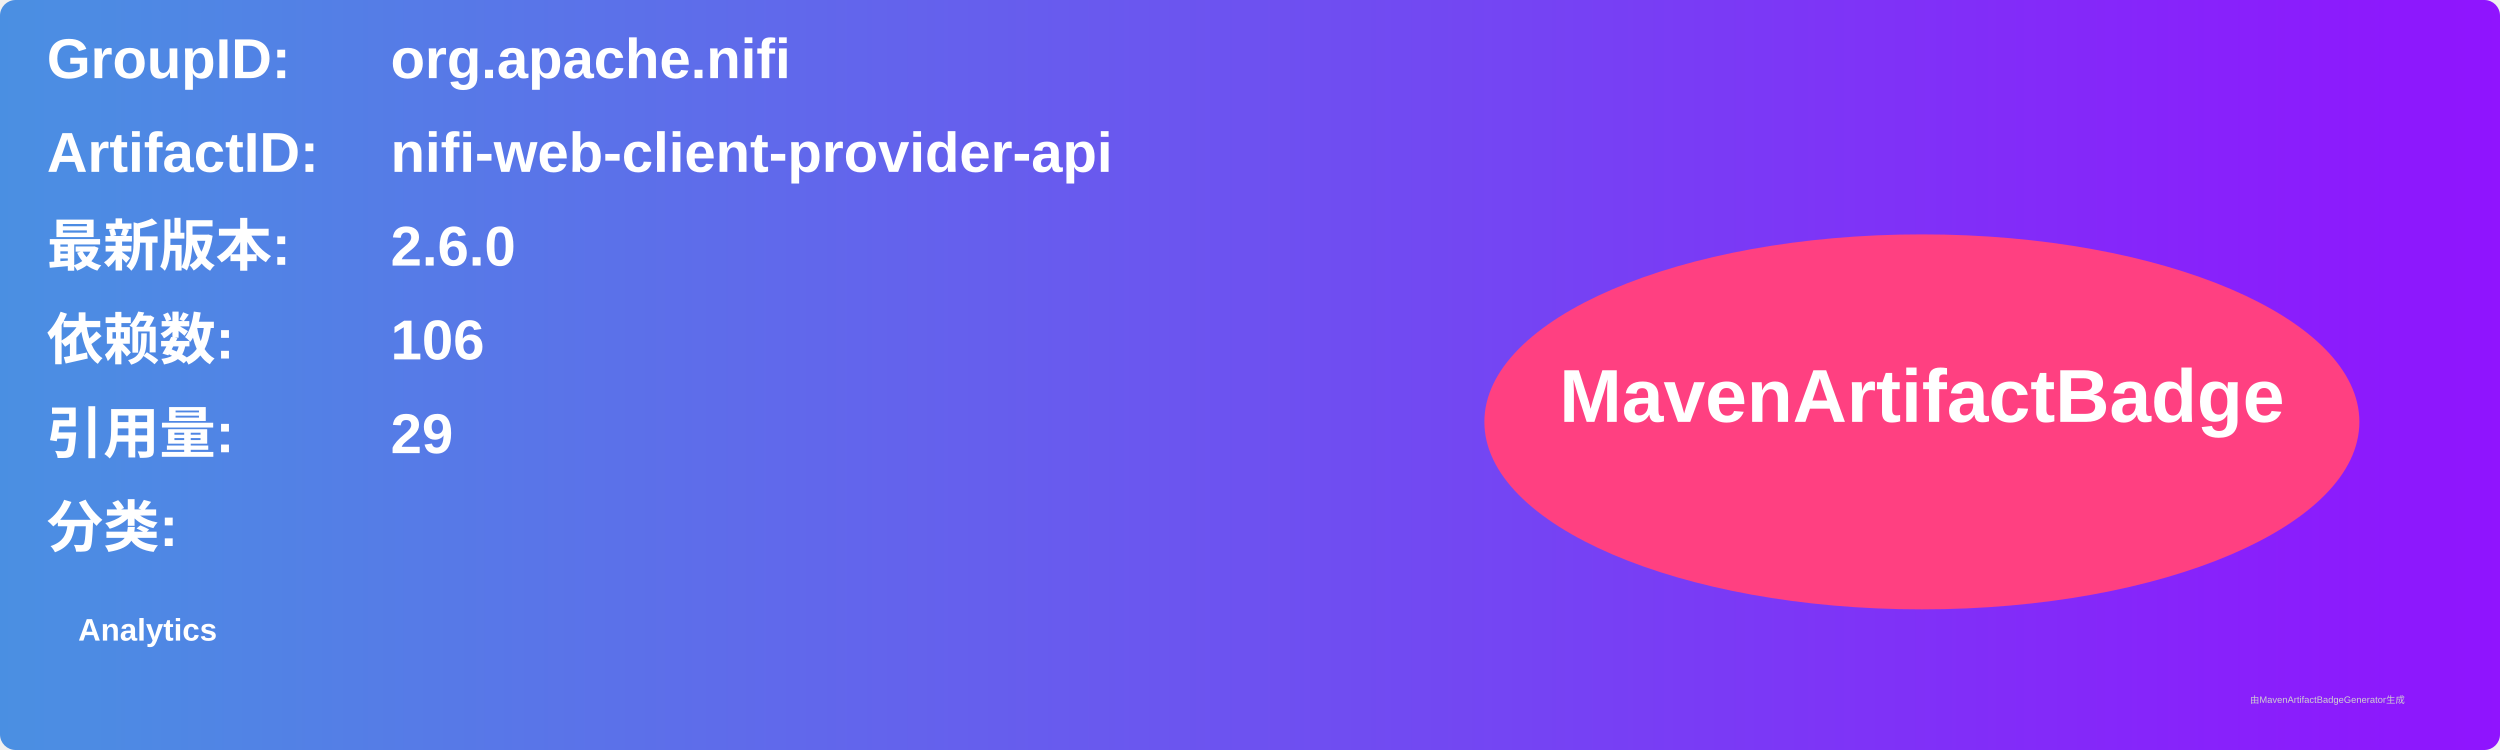
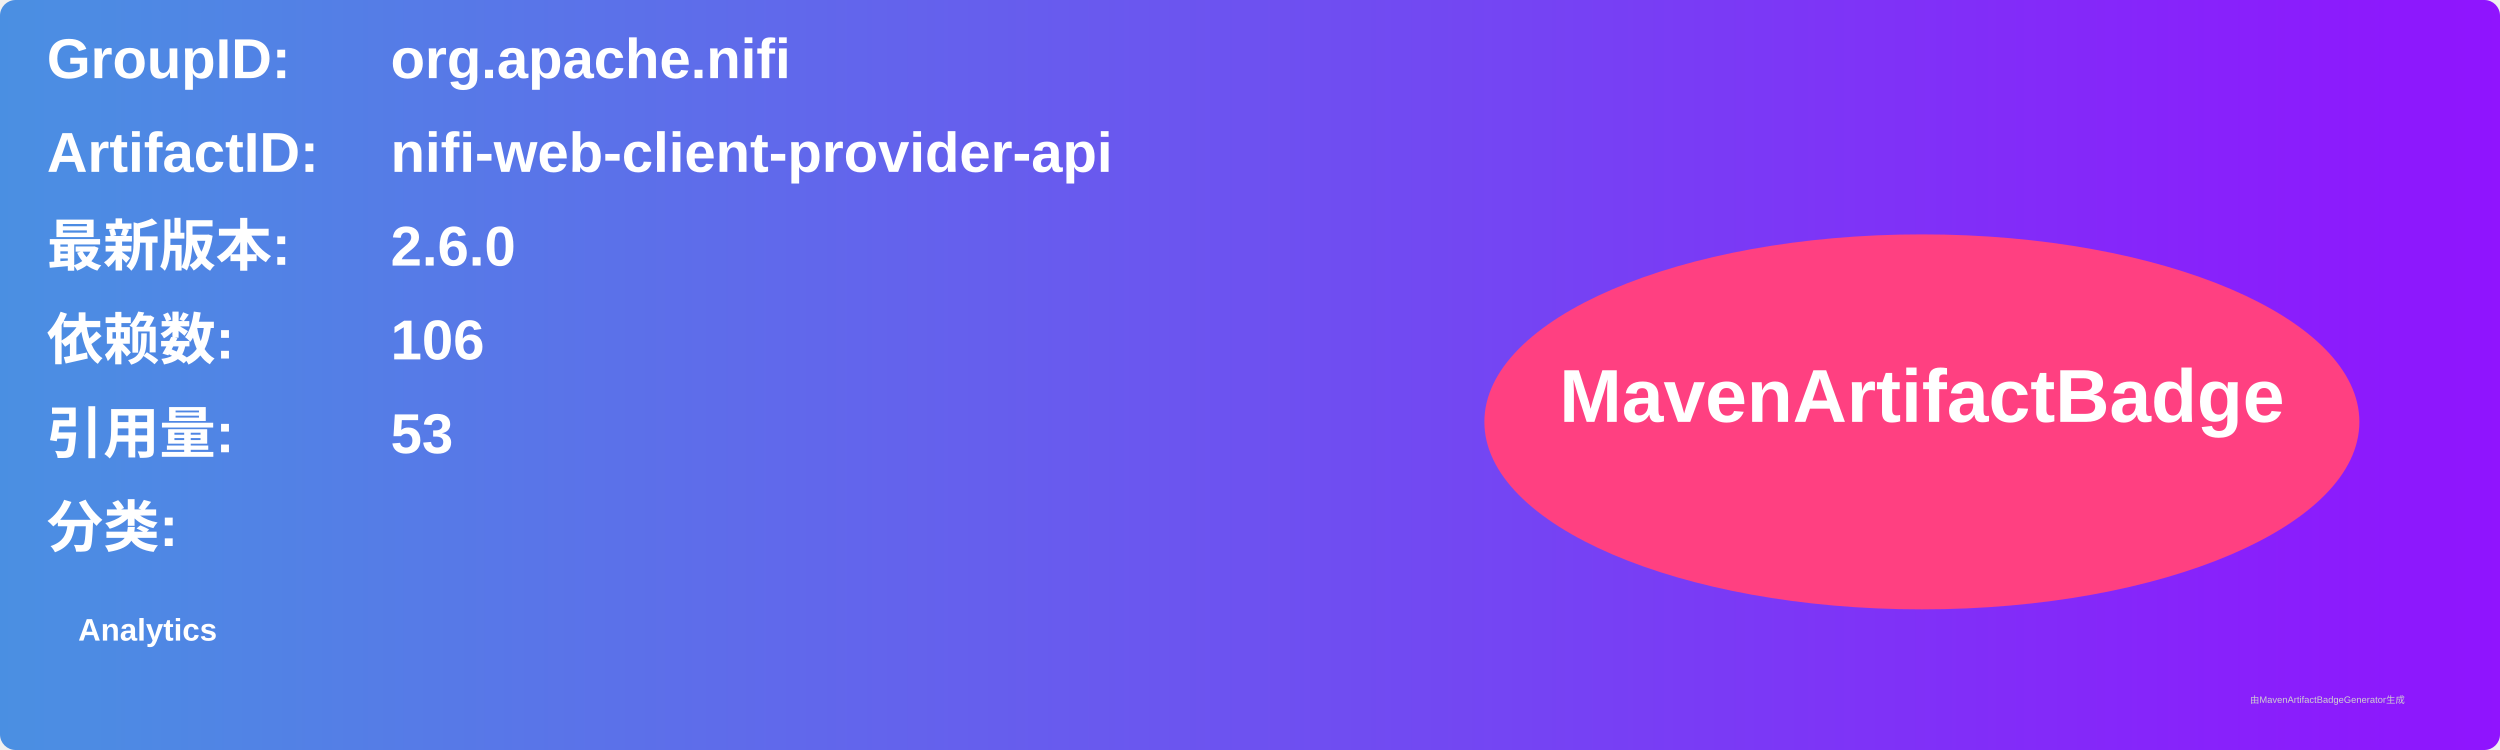
<svg xmlns="http://www.w3.org/2000/svg" width="800" height="240" viewBox="0 0 800 240">
  <linearGradient id="grad" x1="0%" y1="0%" x2="100%" y2="0%">
    <stop offset="0%" stop-color="#4a90e2" />
    <stop offset="100%" stop-color="#9013fe" />
  </linearGradient>
  <rect width="100%" height="100%" rx="5" ry="5" fill="url(#grad)" />
  <g transform="translate(15, 15)">
    <text x="0" y="10" font-family="Arial" font-size="18" fill="white" font-weight="bold" width="260">GroupID:</text>
    <text x="110" y="10" font-family="Arial" font-size="18" fill="white" font-weight="bold" width="460">org.apache.nifi</text>
    <text x="0" y="40" font-family="Arial" font-size="18" fill="white" font-weight="bold" width="260">ArtifactID:</text>
    <text x="110" y="40" font-family="Arial" font-size="18" fill="white" font-weight="bold" width="460">nifi-web-client-provider-api</text>
    <text x="0" y="70" font-family="Arial" font-size="18" fill="white" font-weight="bold">最新版本:</text>
    <text x="110" y="70" font-family="Arial" font-size="18" fill="white" font-weight="bold">
      <tspan font-weight="bold">2.6.0</tspan>
    </text>
    <text x="0" y="100" font-family="Arial" font-size="18" fill="white" font-weight="bold">依赖数: </text>
    <text x="110" y="100" font-family="Arial" font-size="18" fill="white">
      <tspan font-weight="bold">106</tspan>
    </text>
    <text x="0" y="130" font-family="Arial" font-size="18" fill="white" font-weight="bold">引用量: </text>
    <text x="110" y="130" font-family="Arial" font-size="18" fill="white">
-       <tspan font-weight="bold">29</tspan>
+       <tspan font-weight="bold">53</tspan>
    </text>
    <text x="0" y="160" font-family="Arial" font-size="18" fill="white" font-weight="bold">分类:</text>
    <text x="10" y="190" font-family="Arial" font-size="10" fill="white">
      <tspan font-weight="bold">Analytics</tspan>
    </text>
    <ellipse cx="600" cy="120" rx="140" ry="60" fill="#ff4081" />
    <text x="600" y="120" text-anchor="middle" font-family="Arial" font-size="24" fill="white" font-weight="bold">MavenArtifactBadge</text>
  </g>
  <text x="720" y="225" font-family="Arial" font-size="3" fill="#d0d0d0">由MavenArtifactBadgeGenerator生成</text>
</svg>
